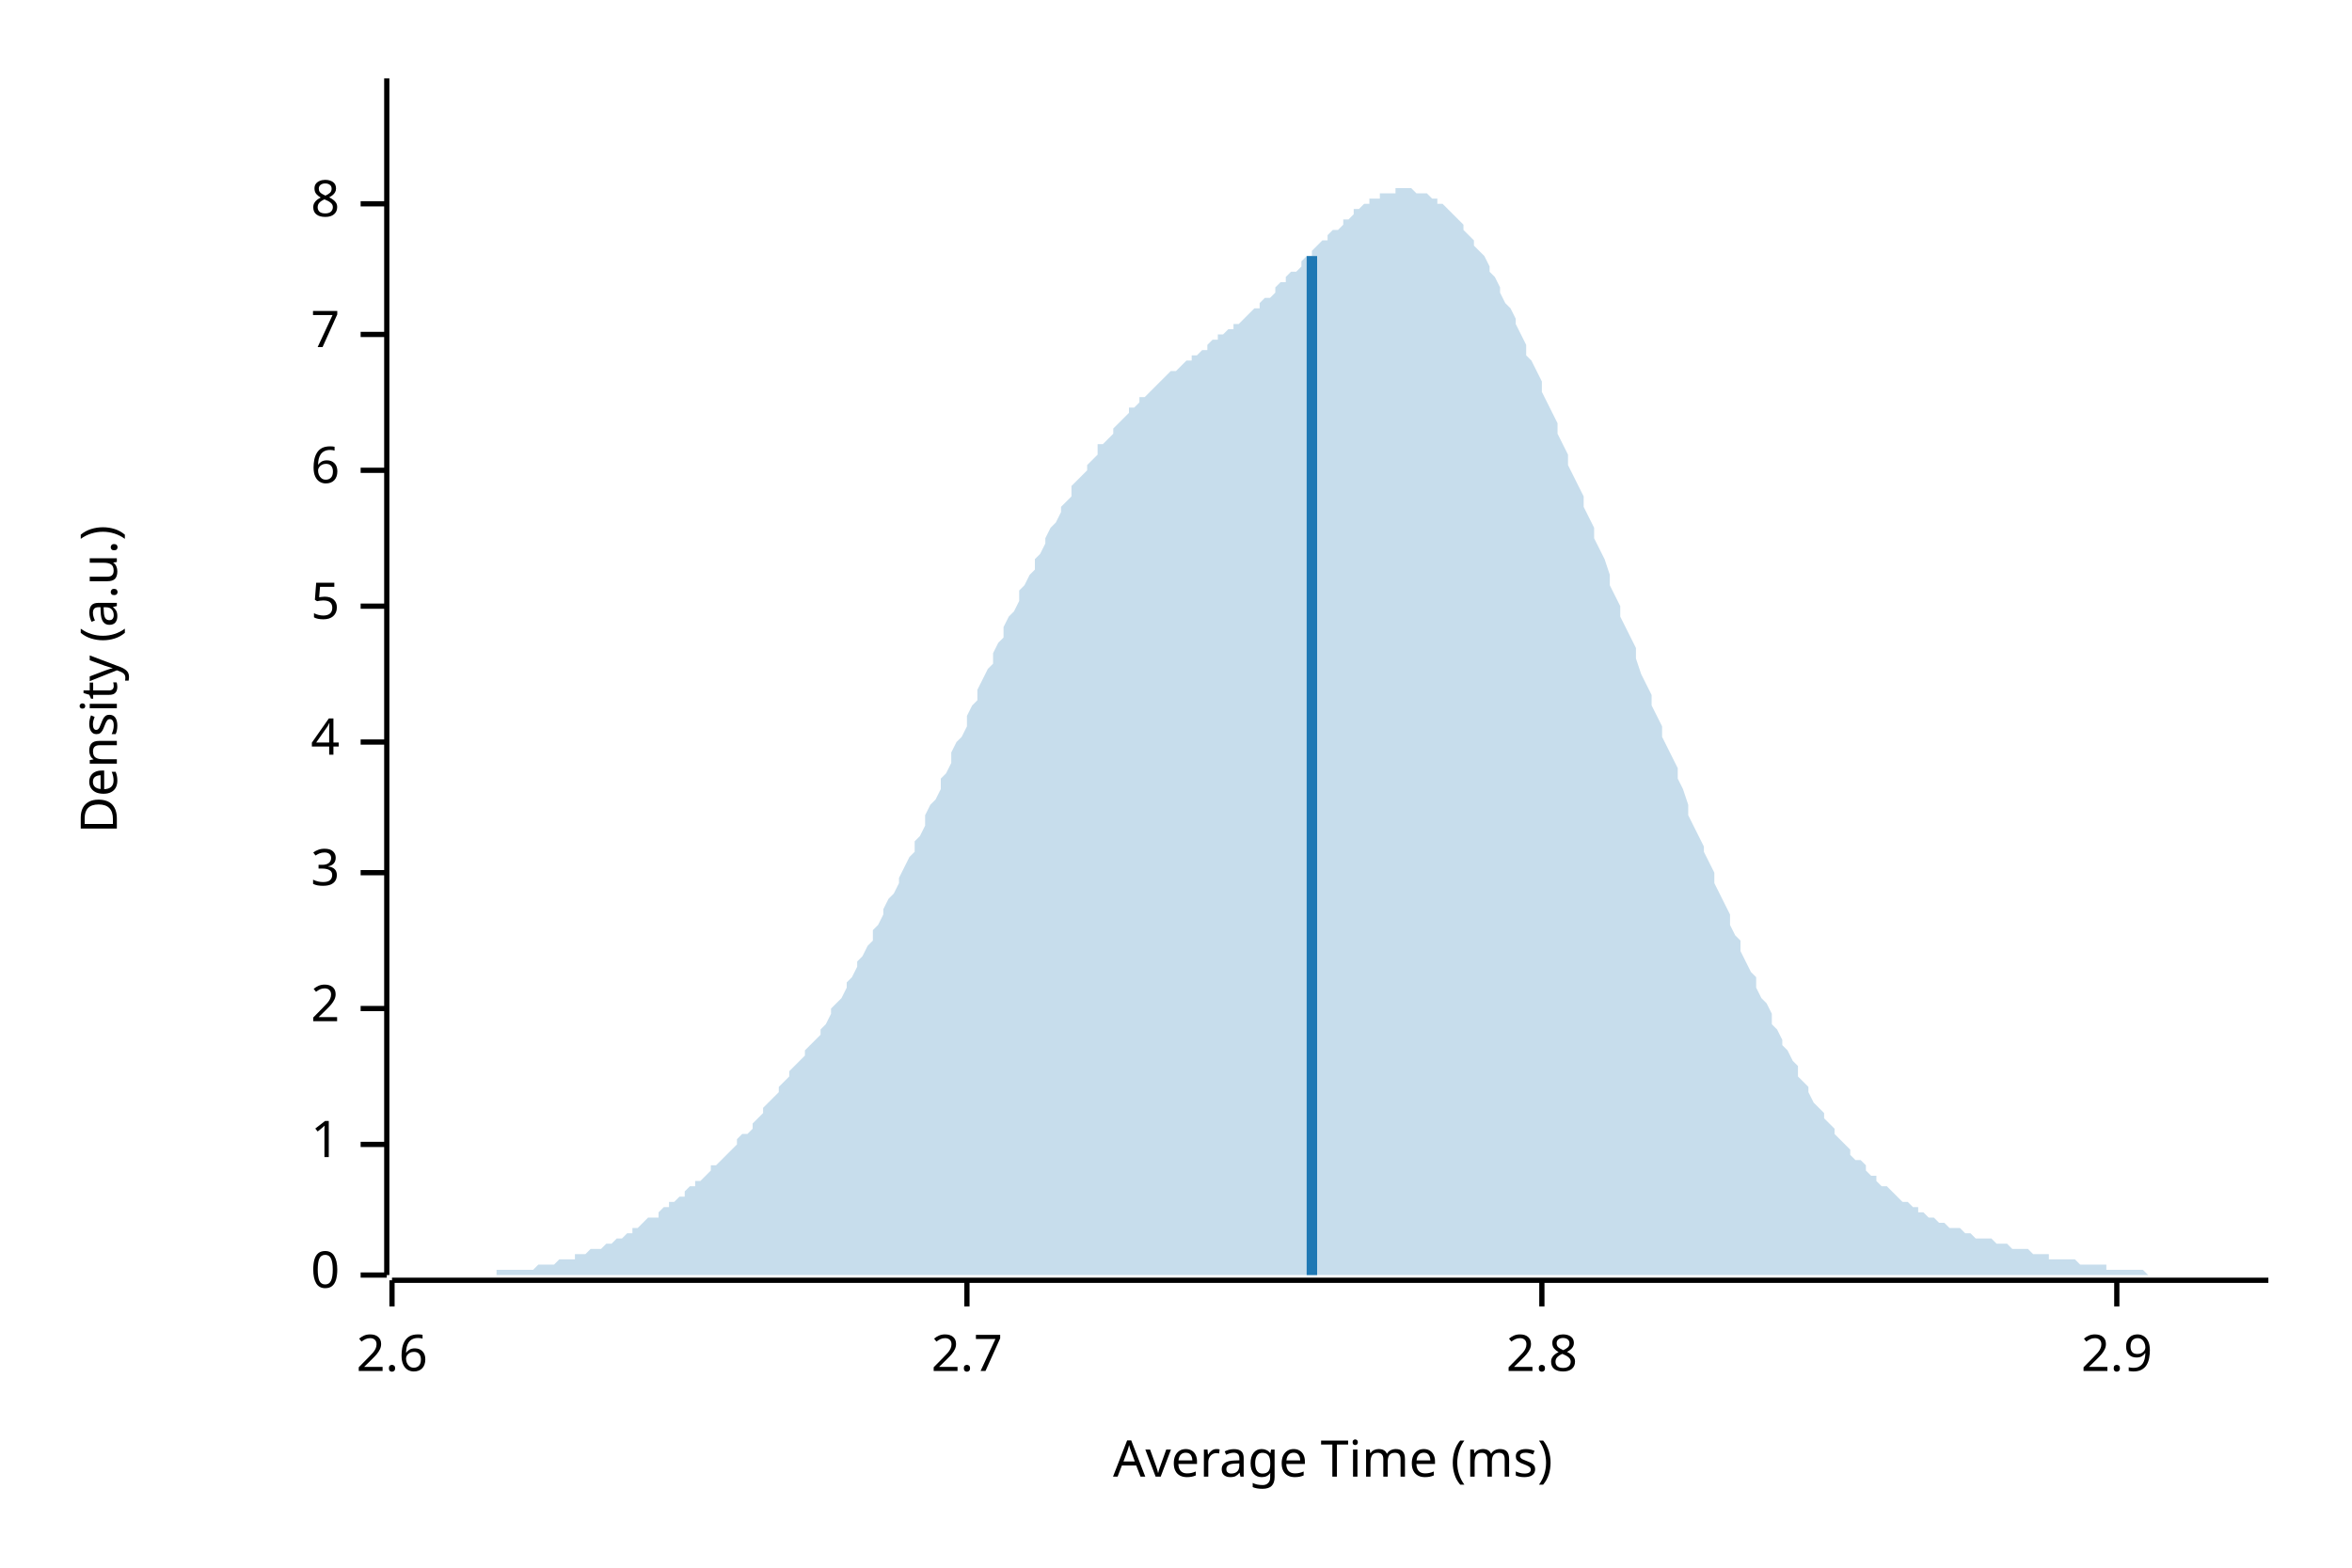
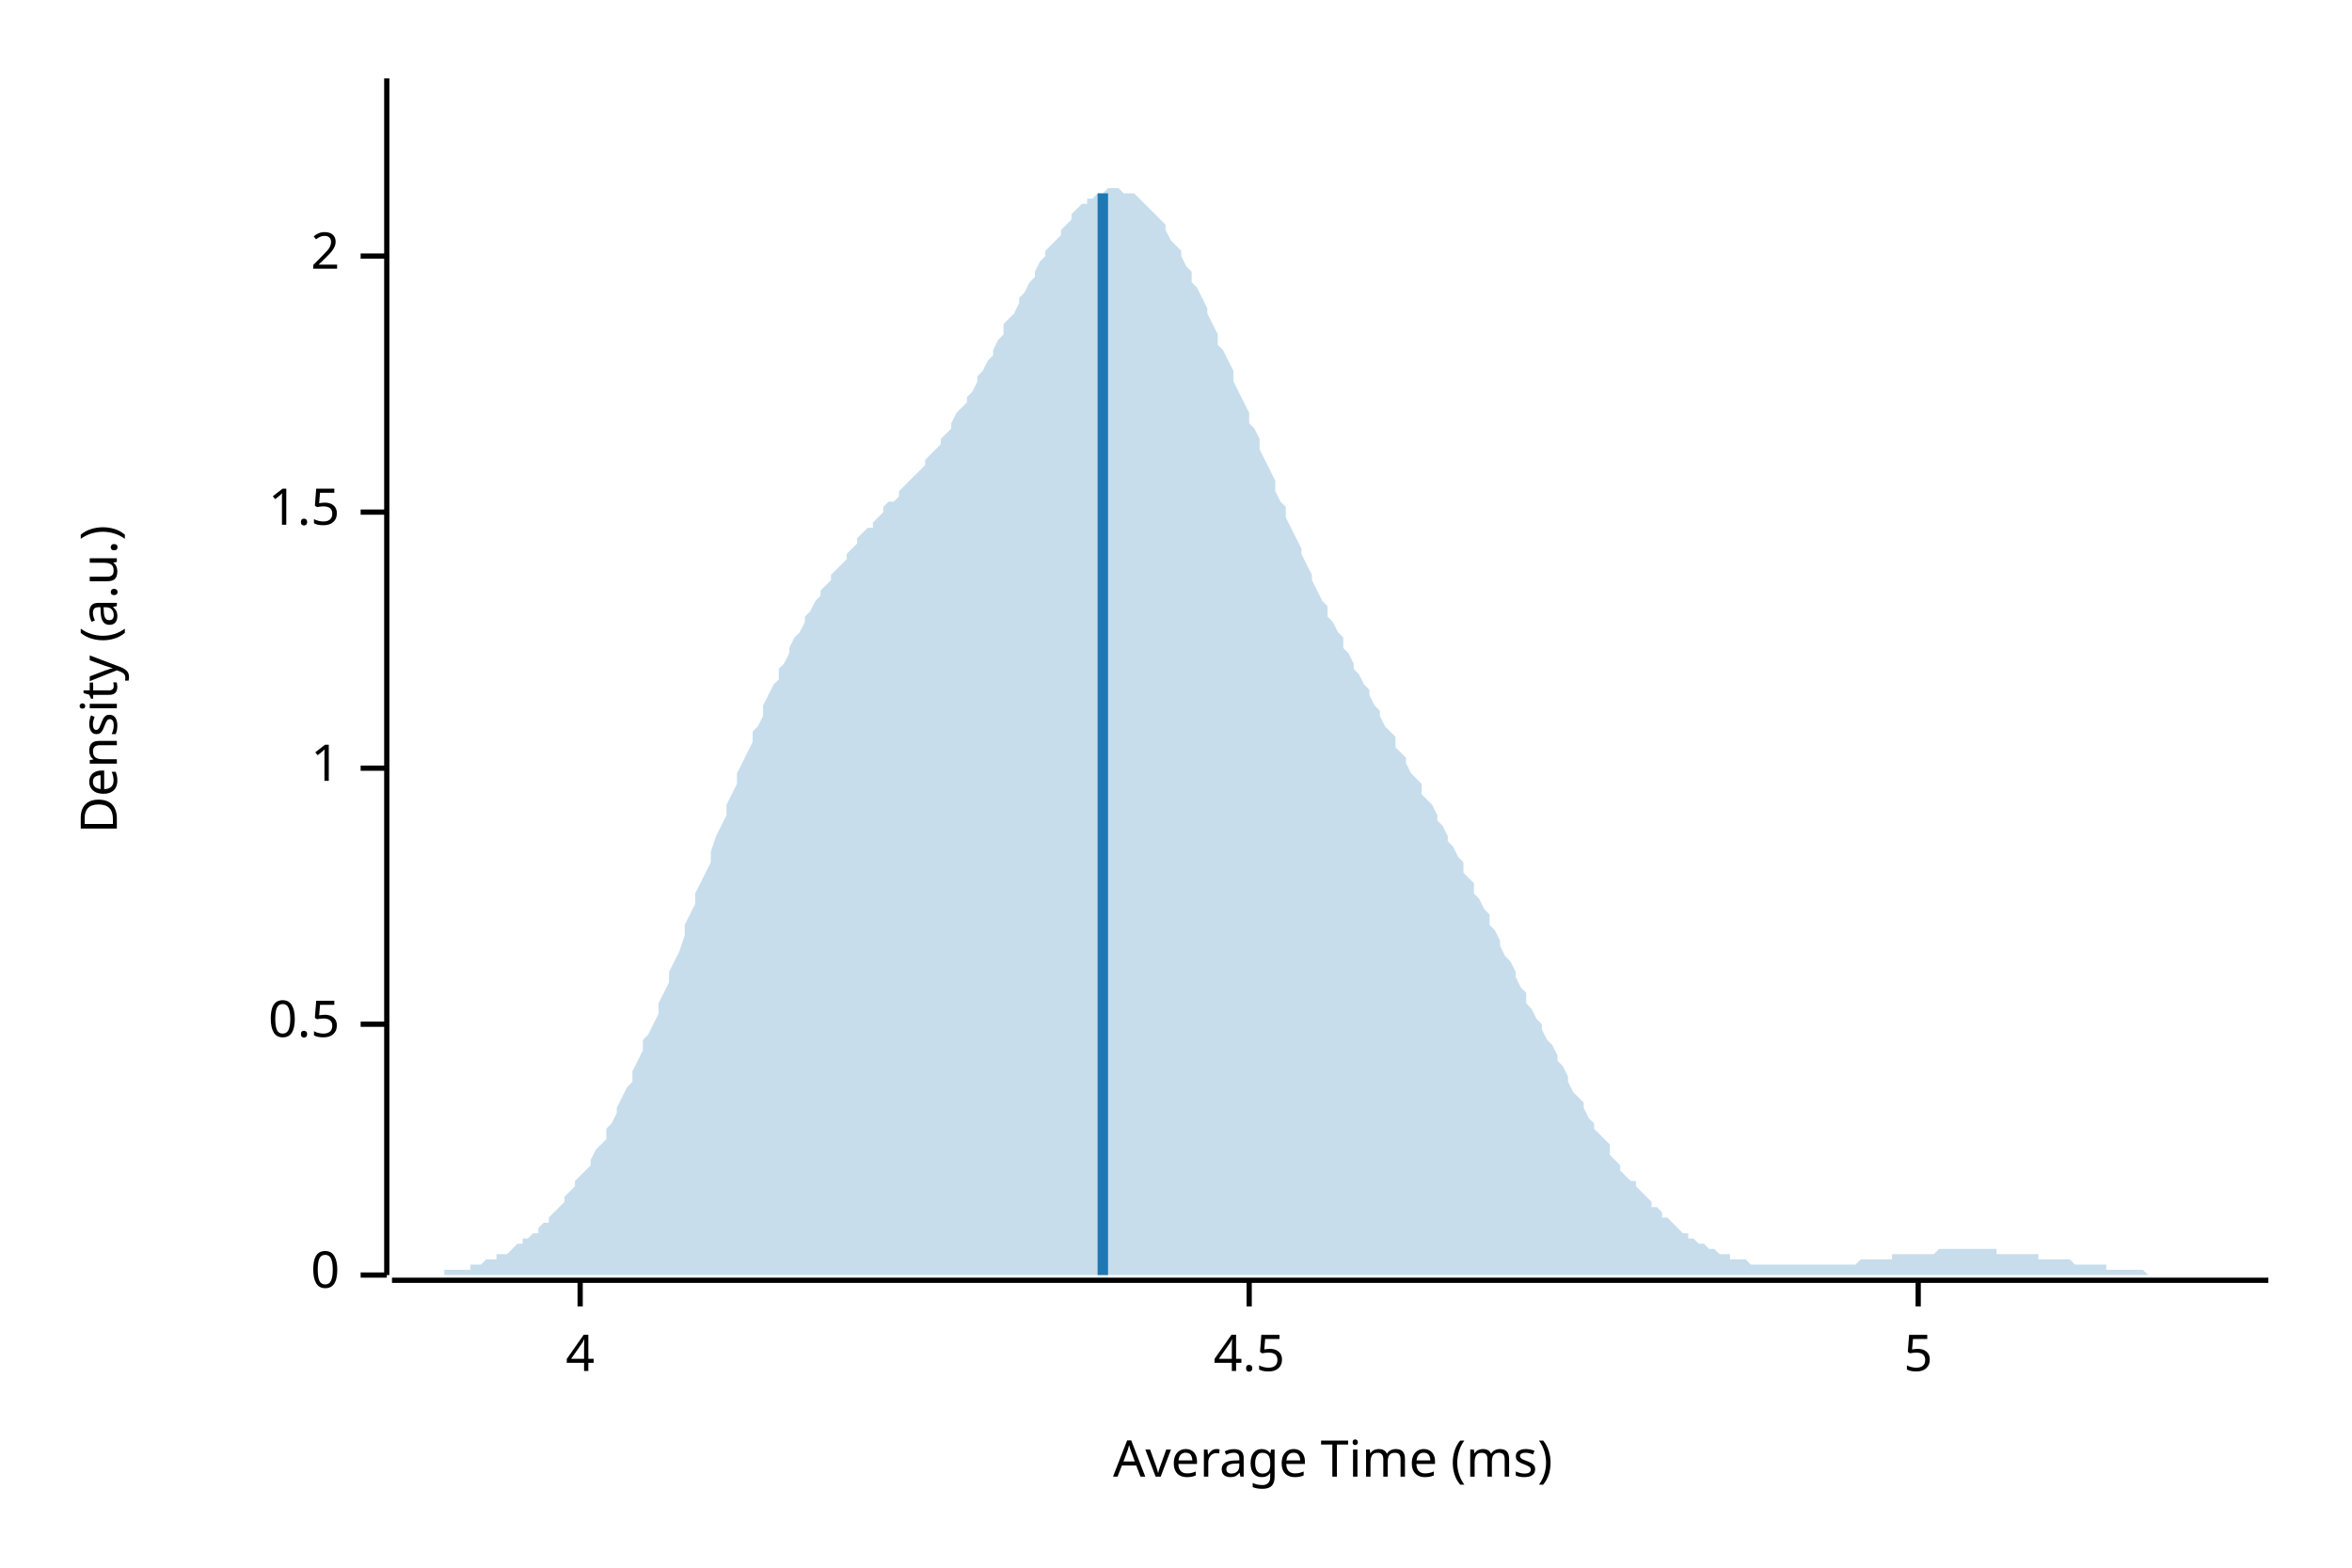
<svg xmlns="http://www.w3.org/2000/svg" width="450" height="300" viewBox="0 0 450 300">
  <text x="15" y="130" dy="0.76em" text-anchor="middle" font-family="sans-serif" font-size="9.677" opacity="1" fill="#000000" transform="rotate(270, 15, 130)">
Density (a.u.)
</text>
  <text x="255" y="285" dy="-0.5ex" text-anchor="middle" font-family="sans-serif" font-size="9.677" opacity="1" fill="#000000">
Average Time (ms)
</text>
  <polyline fill="none" opacity="1" stroke="#000000" stroke-width="1" points="74,15 74,244 " />
  <text x="65" y="244" dy="0.5ex" text-anchor="end" font-family="sans-serif" font-size="9.677" opacity="1" fill="#000000">
0
</text>
  <polyline fill="none" opacity="1" stroke="#000000" stroke-width="1" points="69,244 74,244 " />
-   <text x="65" y="219" dy="0.5ex" text-anchor="end" font-family="sans-serif" font-size="9.677" opacity="1" fill="#000000">
+   <text x="65" y="196" dy="0.5ex" text-anchor="end" font-family="sans-serif" font-size="9.677" opacity="1" fill="#000000">
+ 0.5
+ </text>
+   <polyline fill="none" opacity="1" stroke="#000000" stroke-width="1" points="69,196 74,196 " />
+   <text x="65" y="147" dy="0.5ex" text-anchor="end" font-family="sans-serif" font-size="9.677" opacity="1" fill="#000000">
1
</text>
-   <polyline fill="none" opacity="1" stroke="#000000" stroke-width="1" points="69,219 74,219 " />
-   <text x="65" y="193" dy="0.5ex" text-anchor="end" font-family="sans-serif" font-size="9.677" opacity="1" fill="#000000">
+   <polyline fill="none" opacity="1" stroke="#000000" stroke-width="1" points="69,147 74,147 " />
+   <text x="65" y="98" dy="0.5ex" text-anchor="end" font-family="sans-serif" font-size="9.677" opacity="1" fill="#000000">
+ 1.5
+ </text>
+   <polyline fill="none" opacity="1" stroke="#000000" stroke-width="1" points="69,98 74,98 " />
+   <text x="65" y="49" dy="0.5ex" text-anchor="end" font-family="sans-serif" font-size="9.677" opacity="1" fill="#000000">
2
</text>
-   <polyline fill="none" opacity="1" stroke="#000000" stroke-width="1" points="69,193 74,193 " />
-   <text x="65" y="167" dy="0.5ex" text-anchor="end" font-family="sans-serif" font-size="9.677" opacity="1" fill="#000000">
- 3
- </text>
-   <polyline fill="none" opacity="1" stroke="#000000" stroke-width="1" points="69,167 74,167 " />
-   <text x="65" y="142" dy="0.5ex" text-anchor="end" font-family="sans-serif" font-size="9.677" opacity="1" fill="#000000">
+   <polyline fill="none" opacity="1" stroke="#000000" stroke-width="1" points="69,49 74,49 " />
+   <polyline fill="none" opacity="1" stroke="#000000" stroke-width="1" points="75,245 434,245 " />
+   <text x="111" y="255" dy="0.76em" text-anchor="middle" font-family="sans-serif" font-size="9.677" opacity="1" fill="#000000">
4
</text>
-   <polyline fill="none" opacity="1" stroke="#000000" stroke-width="1" points="69,142 74,142 " />
-   <text x="65" y="116" dy="0.5ex" text-anchor="end" font-family="sans-serif" font-size="9.677" opacity="1" fill="#000000">
+   <polyline fill="none" opacity="1" stroke="#000000" stroke-width="1" points="111,245 111,250 " />
+   <text x="239" y="255" dy="0.76em" text-anchor="middle" font-family="sans-serif" font-size="9.677" opacity="1" fill="#000000">
+ 4.5
+ </text>
+   <polyline fill="none" opacity="1" stroke="#000000" stroke-width="1" points="239,245 239,250 " />
+   <text x="367" y="255" dy="0.76em" text-anchor="middle" font-family="sans-serif" font-size="9.677" opacity="1" fill="#000000">
5
</text>
-   <polyline fill="none" opacity="1" stroke="#000000" stroke-width="1" points="69,116 74,116 " />
-   <text x="65" y="90" dy="0.5ex" text-anchor="end" font-family="sans-serif" font-size="9.677" opacity="1" fill="#000000">
- 6
- </text>
-   <polyline fill="none" opacity="1" stroke="#000000" stroke-width="1" points="69,90 74,90 " />
-   <text x="65" y="64" dy="0.5ex" text-anchor="end" font-family="sans-serif" font-size="9.677" opacity="1" fill="#000000">
- 7
- </text>
-   <polyline fill="none" opacity="1" stroke="#000000" stroke-width="1" points="69,64 74,64 " />
-   <text x="65" y="39" dy="0.5ex" text-anchor="end" font-family="sans-serif" font-size="9.677" opacity="1" fill="#000000">
- 8
- </text>
-   <polyline fill="none" opacity="1" stroke="#000000" stroke-width="1" points="69,39 74,39 " />
-   <polyline fill="none" opacity="1" stroke="#000000" stroke-width="1" points="75,245 434,245 " />
-   <text x="75" y="255" dy="0.76em" text-anchor="middle" font-family="sans-serif" font-size="9.677" opacity="1" fill="#000000">
- 2.6
- </text>
-   <polyline fill="none" opacity="1" stroke="#000000" stroke-width="1" points="75,245 75,250 " />
-   <text x="185" y="255" dy="0.76em" text-anchor="middle" font-family="sans-serif" font-size="9.677" opacity="1" fill="#000000">
- 2.7
- </text>
-   <polyline fill="none" opacity="1" stroke="#000000" stroke-width="1" points="185,245 185,250 " />
-   <text x="295" y="255" dy="0.76em" text-anchor="middle" font-family="sans-serif" font-size="9.677" opacity="1" fill="#000000">
- 2.8
- </text>
-   <polyline fill="none" opacity="1" stroke="#000000" stroke-width="1" points="295,245 295,250 " />
-   <text x="405" y="255" dy="0.76em" text-anchor="middle" font-family="sans-serif" font-size="9.677" opacity="1" fill="#000000">
- 2.9
- </text>
-   <polyline fill="none" opacity="1" stroke="#000000" stroke-width="1" points="405,245 405,250 " />
-   <polygon opacity="0.25" fill="#1F78B4" points="75,244 75,244 76,244 77,244 77,244 78,244 79,244 80,244 80,244 81,244 82,244 82,244 83,244 84,244 85,244 85,244 86,244 87,244 87,244 88,244 89,244 90,244 90,244 91,244 92,244 92,244 93,244 94,244 95,244 95,243 96,243 97,243 98,243 98,243 99,243 100,243 100,243 101,243 102,243 103,242 103,242 104,242 105,242 105,242 106,242 107,241 108,241 108,241 109,241 110,241 110,240 111,240 112,240 113,239 113,239 114,239 115,239 116,238 116,238 117,238 118,237 118,237 119,237 120,236 121,236 121,235 122,235 123,234 123,234 124,233 125,233 126,233 126,232 127,231 128,231 128,230 129,230 130,229 131,229 131,228 132,227 133,227 133,226 134,226 135,225 136,224 136,223 137,223 138,222 139,221 139,221 140,220 141,219 141,218 142,217 143,217 144,216 144,215 145,214 146,213 146,212 147,211 148,210 149,209 149,208 150,207 151,206 151,205 152,204 153,203 154,202 154,201 155,200 156,199 157,198 157,197 158,196 159,194 159,193 160,192 161,191 162,189 162,188 163,187 164,185 164,184 165,183 166,181 167,180 167,178 168,177 169,175 169,174 170,172 171,171 172,169 172,168 173,166 174,164 175,163 175,161 176,160 177,158 177,156 178,154 179,153 180,151 180,149 181,148 182,146 182,144 183,142 184,141 185,139 185,137 186,135 187,134 187,132 188,130 189,128 190,127 190,125 191,123 192,122 192,120 193,118 194,117 195,115 195,113 196,112 197,110 198,109 198,107 199,106 200,104 200,103 201,101 202,100 203,98 203,97 204,96 205,95 205,93 206,92 207,91 208,90 208,89 209,88 210,87 210,85 211,85 212,84 213,83 213,82 214,81 215,80 216,79 216,78 217,78 218,77 218,76 219,76 220,75 221,74 221,74 222,73 223,72 223,72 224,71 225,71 226,70 226,70 227,69 228,69 228,68 229,68 230,67 231,67 231,66 232,65 233,65 233,64 234,64 235,63 236,63 236,62 237,62 238,61 239,60 239,60 240,59 241,59 241,58 242,57 243,57 244,56 244,55 245,54 246,54 246,53 247,52 248,52 249,51 249,50 250,49 251,49 251,48 252,47 253,46 254,46 254,45 255,44 256,44 257,43 257,42 258,42 259,41 259,40 260,40 261,39 262,39 262,38 263,38 264,38 264,37 265,37 266,37 267,37 267,36 268,36 269,36 269,36 270,36 271,37 272,37 272,37 273,37 274,38 275,38 275,39 276,39 277,40 277,40 278,41 279,42 280,43 280,44 281,45 282,46 282,47 283,48 284,49 285,51 285,52 286,53 287,55 287,56 288,58 289,59 290,61 290,62 291,64 292,66 292,68 293,69 294,71 295,73 295,75 296,77 297,79 298,81 298,83 299,85 300,87 300,89 301,91 302,93 303,95 303,97 304,99 305,101 305,103 306,105 307,107 308,110 308,112 309,114 310,116 310,118 311,120 312,122 313,124 313,126 314,129 315,131 316,133 316,135 317,137 318,139 318,141 319,143 320,145 321,147 321,149 322,151 323,154 323,156 324,158 325,160 326,162 326,163 327,165 328,167 328,169 329,171 330,173 331,175 331,177 332,179 333,180 333,182 334,184 335,186 336,187 336,189 337,191 338,192 339,194 339,196 340,197 341,199 341,200 342,201 343,203 344,204 344,206 345,207 346,208 346,209 347,211 348,212 349,213 349,214 350,215 351,216 351,217 352,218 353,219 354,220 354,221 355,222 356,222 357,223 357,224 358,225 359,225 359,226 360,227 361,227 362,228 362,228 363,229 364,230 364,230 365,230 366,231 367,231 367,232 368,232 369,233 369,233 370,233 371,234 372,234 372,234 373,235 374,235 375,235 375,235 376,236 377,236 377,236 378,237 379,237 380,237 380,237 381,237 382,238 382,238 383,238 384,238 385,239 385,239 386,239 387,239 387,239 388,239 389,240 390,240 390,240 391,240 392,240 392,241 393,241 394,241 395,241 395,241 396,241 397,241 398,242 398,242 399,242 400,242 400,242 401,242 402,242 403,242 403,243 404,243 405,243 405,243 406,243 407,243 408,243 408,243 409,243 410,243 410,243 411,244 412,244 413,244 413,244 414,244 415,244 416,244 416,244 417,244 418,244 418,244 419,244 420,244 421,244 421,244 422,244 423,244 423,244 424,244 425,244 426,244 426,244 427,244 428,244 428,244 429,244 430,244 431,244 431,244 432,244 433,244 434,244 434,244 75,244 " />
-   <polyline fill="none" opacity="1" stroke="#1F78B4" stroke-width="2" points="251,244 251,49 " />
+   <polyline fill="none" opacity="1" stroke="#000000" stroke-width="1" points="367,245 367,250 " />
+   <polygon opacity="0.25" fill="#1F78B4" points="75,244 75,244 76,244 77,244 77,244 78,244 79,244 80,244 80,244 81,244 82,244 82,244 83,244 84,244 85,244 85,243 86,243 87,243 87,243 88,243 89,243 90,243 90,242 91,242 92,242 92,242 93,241 94,241 95,241 95,240 96,240 97,240 98,239 98,239 99,238 100,238 100,237 101,237 102,236 103,236 103,235 104,234 105,234 105,233 106,232 107,231 108,230 108,229 109,228 110,227 110,226 111,225 112,224 113,223 113,222 114,220 115,219 116,218 116,216 117,215 118,213 118,212 119,210 120,208 121,207 121,205 122,203 123,201 123,199 124,198 125,196 126,194 126,192 127,190 128,188 128,186 129,184 130,182 131,179 131,177 132,175 133,173 133,171 134,169 135,167 136,165 136,163 137,160 138,158 139,156 139,154 140,152 141,150 141,148 142,146 143,144 144,142 144,140 145,139 146,137 146,135 147,133 148,131 149,130 149,128 150,127 151,125 151,124 152,122 153,121 154,119 154,118 155,117 156,115 157,114 157,113 158,112 159,111 159,110 160,109 161,108 162,107 162,106 163,105 164,104 164,103 165,102 166,101 167,101 167,100 168,99 169,98 169,97 170,96 171,96 172,95 172,94 173,93 174,92 175,91 175,91 176,90 177,89 177,88 178,87 179,86 180,85 180,84 181,83 182,82 182,81 183,79 184,78 185,77 185,76 186,75 187,73 187,72 188,71 189,69 190,68 190,67 191,65 192,64 192,62 193,61 194,60 195,58 195,57 196,56 197,54 198,53 198,52 199,50 200,49 200,48 201,47 202,46 203,45 203,44 204,43 205,42 205,41 206,40 207,39 208,39 208,38 209,38 210,37 210,37 211,37 212,36 213,36 213,36 214,36 215,37 216,37 216,37 217,37 218,38 218,38 219,39 220,40 221,41 221,41 222,42 223,43 223,44 224,46 225,47 226,48 226,49 227,51 228,52 228,54 229,55 230,57 231,59 231,60 232,62 233,64 233,66 234,67 235,69 236,71 236,73 237,75 238,77 239,79 239,81 240,82 241,84 241,86 242,88 243,90 244,92 244,94 245,96 246,97 246,99 247,101 248,103 249,105 249,106 250,108 251,110 251,111 252,113 253,115 254,116 254,118 255,119 256,121 257,122 257,124 258,125 259,127 259,128 260,129 261,131 262,132 262,133 263,135 264,136 264,137 265,139 266,140 267,141 267,143 268,144 269,145 269,146 270,148 271,149 272,150 272,152 273,153 274,154 275,156 275,157 276,158 277,160 277,161 278,162 279,164 280,165 280,167 281,168 282,169 282,171 283,172 284,174 285,175 285,177 286,178 287,180 287,181 288,183 289,184 290,186 290,187 291,189 292,190 292,192 293,193 294,195 295,196 295,197 296,199 297,200 298,202 298,203 299,204 300,206 300,207 301,209 302,210 303,211 303,212 304,214 305,215 305,216 306,217 307,218 308,219 308,221 309,222 310,223 310,224 311,225 312,226 313,226 313,227 314,228 315,229 316,230 316,231 317,231 318,232 318,233 319,233 320,234 321,235 321,235 322,236 323,236 323,237 324,237 325,238 326,238 326,238 327,239 328,239 328,239 329,240 330,240 331,240 331,241 332,241 333,241 333,241 334,241 335,242 336,242 336,242 337,242 338,242 339,242 339,242 340,242 341,242 341,242 342,242 343,242 344,242 344,242 345,242 346,242 346,242 347,242 348,242 349,242 349,242 350,242 351,242 351,242 352,242 353,242 354,242 354,242 355,242 356,241 357,241 357,241 358,241 359,241 359,241 360,241 361,241 362,241 362,240 363,240 364,240 364,240 365,240 366,240 367,240 367,240 368,240 369,240 369,240 370,240 371,239 372,239 372,239 373,239 374,239 375,239 375,239 376,239 377,239 377,239 378,239 379,239 380,239 380,239 381,239 382,239 382,240 383,240 384,240 385,240 385,240 386,240 387,240 387,240 388,240 389,240 390,240 390,241 391,241 392,241 392,241 393,241 394,241 395,241 395,241 396,241 397,242 398,242 398,242 399,242 400,242 400,242 401,242 402,242 403,242 403,243 404,243 405,243 405,243 406,243 407,243 408,243 408,243 409,243 410,243 410,243 411,244 412,244 413,244 413,244 414,244 415,244 416,244 416,244 417,244 418,244 418,244 419,244 420,244 421,244 421,244 422,244 423,244 423,244 424,244 425,244 426,244 426,244 427,244 428,244 428,244 429,244 430,244 431,244 431,244 432,244 433,244 434,244 434,244 75,244 " />
+   <polyline fill="none" opacity="1" stroke="#1F78B4" stroke-width="2" points="211,244 211,37 " />
</svg>
